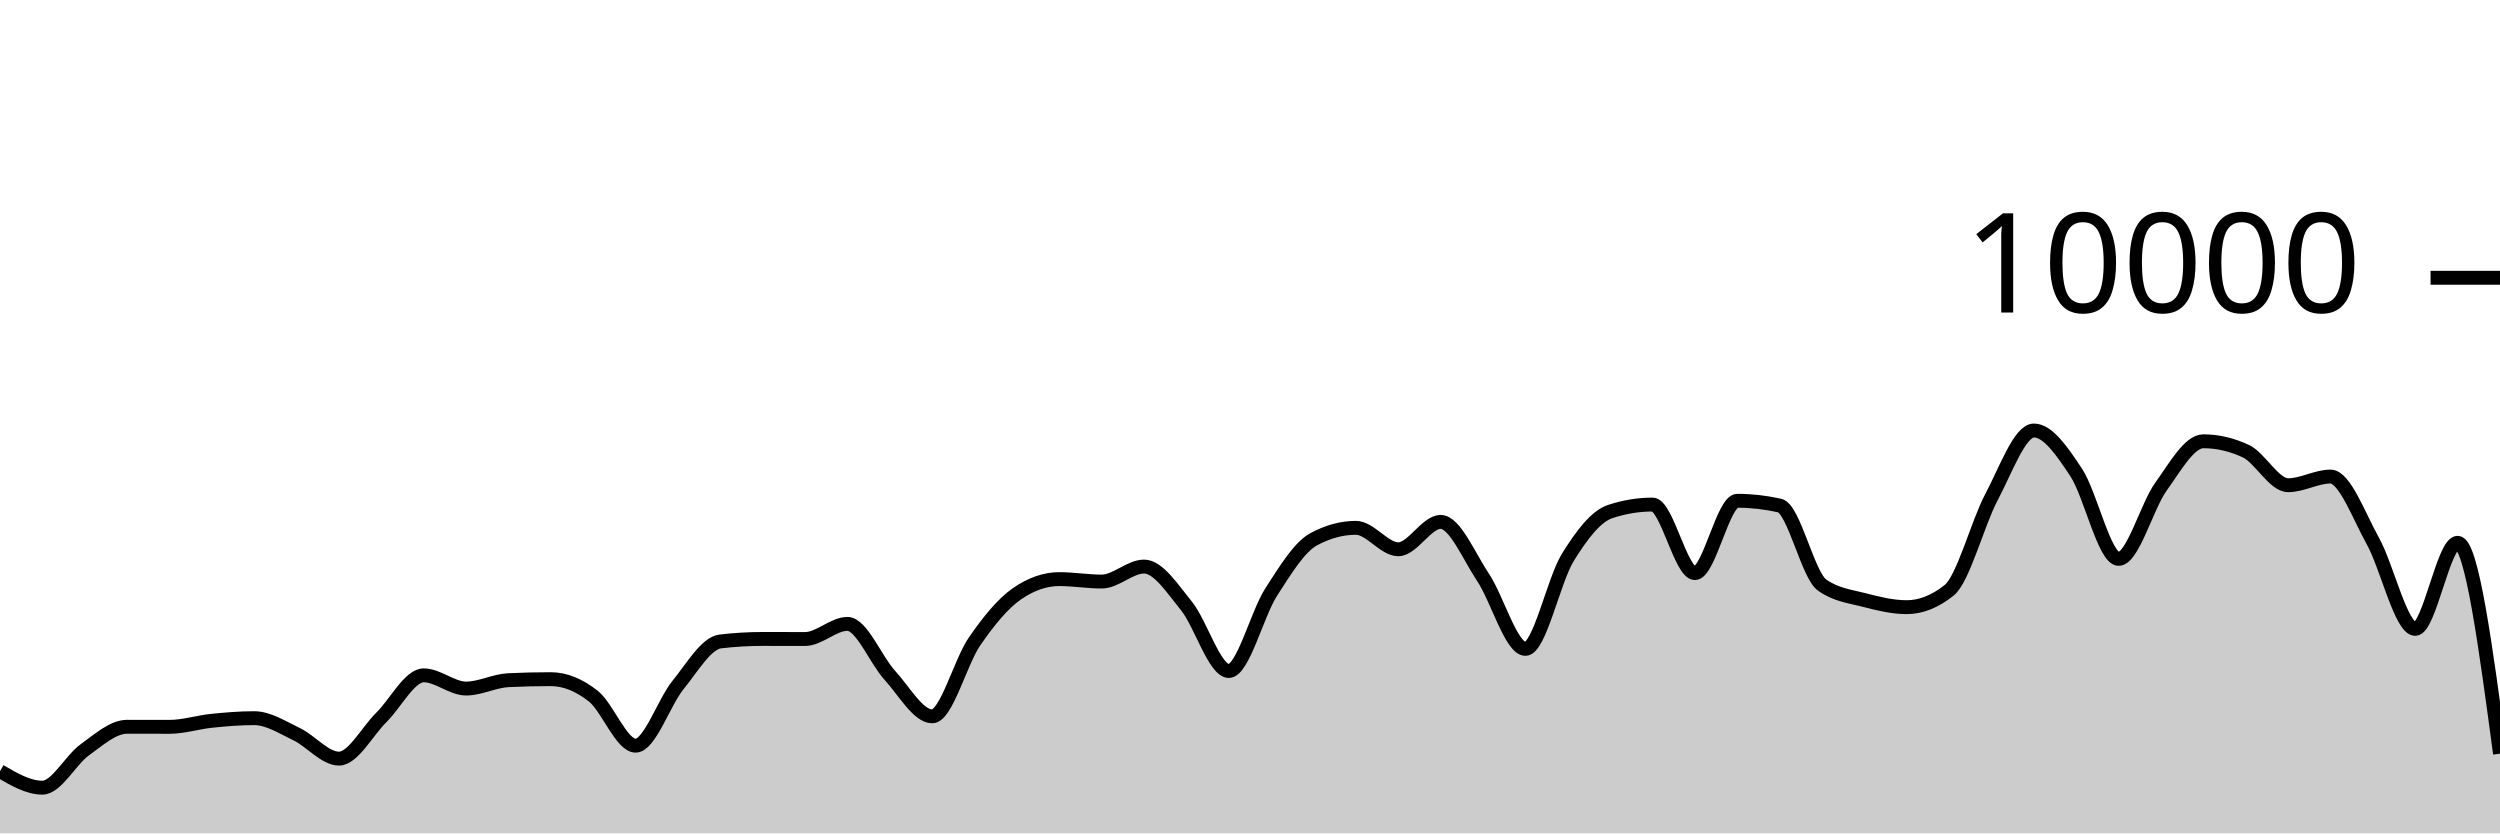
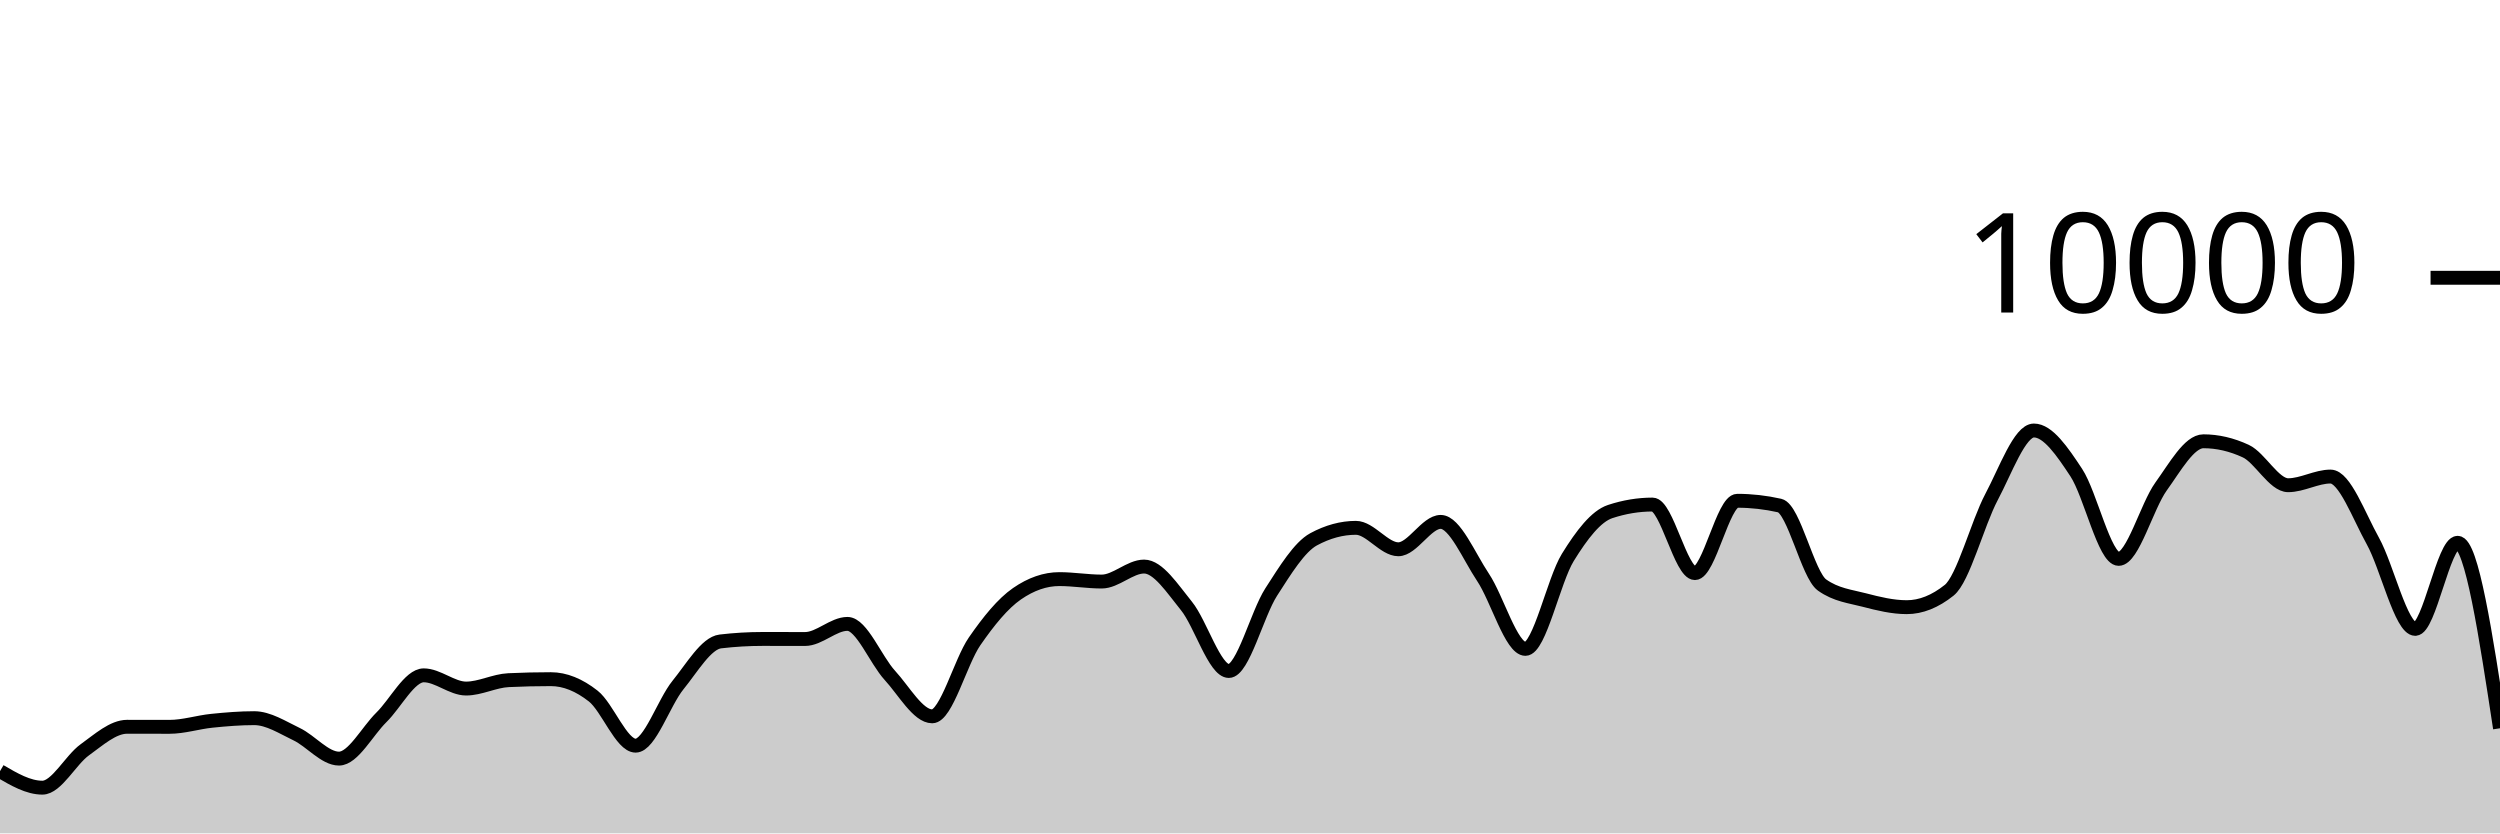
<svg xmlns="http://www.w3.org/2000/svg" viewBox="0 0 180 60">
  <g transform="translate(0,20)">
-     <path class="area" fill="rgba(0, 0, 0, 0.2)" d="M0,35.524C1.017,36.118,2.034,36.712,3.051,36.712C4.068,36.712,5.085,34.719,6.102,33.988C7.119,33.257,8.136,32.328,9.153,32.328C10.169,32.328,11.186,32.332,12.203,32.332C13.22,32.332,14.237,32,15.254,31.896C16.271,31.792,17.288,31.708,18.305,31.708C19.322,31.708,20.339,32.375,21.356,32.86C22.373,33.345,23.39,34.62,24.407,34.62C25.424,34.62,26.441,32.651,27.458,31.652C28.475,30.653,29.492,28.624,30.508,28.624C31.525,28.624,32.542,29.576,33.559,29.576C34.576,29.576,35.593,29.02,36.61,28.972C37.627,28.924,38.644,28.9,39.661,28.9C40.678,28.9,41.695,29.318,42.712,30.116C43.729,30.914,44.746,33.688,45.763,33.688C46.78,33.688,47.797,30.575,48.814,29.324C49.831,28.073,50.847,26.304,51.864,26.184C52.881,26.064,53.898,26.004,54.915,26.004C55.932,26.004,56.949,26.008,57.966,26.008C58.983,26.008,60,24.92,61.017,24.92C62.034,24.92,63.051,27.515,64.068,28.624C65.085,29.733,66.102,31.576,67.119,31.576C68.136,31.576,69.153,27.651,70.169,26.18C71.186,24.709,72.203,23.456,73.22,22.752C74.237,22.048,75.254,21.696,76.271,21.696C77.288,21.696,78.305,21.872,79.322,21.872C80.339,21.872,81.356,20.792,82.373,20.792C83.39,20.792,84.407,22.375,85.424,23.628C86.441,24.881,87.458,28.312,88.475,28.312C89.492,28.312,90.508,24.208,91.525,22.628C92.542,21.048,93.559,19.384,94.576,18.832C95.593,18.28,96.61,18.004,97.627,18.004C98.644,18.004,99.661,19.548,100.678,19.548C101.695,19.548,102.712,17.576,103.729,17.576C104.746,17.576,105.763,20.048,106.78,21.572C107.797,23.096,108.814,26.72,109.831,26.72C110.847,26.72,111.864,21.784,112.881,20.136C113.898,18.488,114.915,17.168,115.932,16.832C116.949,16.496,117.966,16.328,118.983,16.328C120,16.328,121.017,21.264,122.034,21.264C123.051,21.264,124.068,16.056,125.085,16.056C126.102,16.056,127.119,16.171,128.136,16.4C129.153,16.629,130.169,21.397,131.186,22.12C132.203,22.843,133.22,22.938,134.237,23.204C135.254,23.47,136.271,23.716,137.288,23.716C138.305,23.716,139.322,23.311,140.339,22.5C141.356,21.689,142.373,17.701,143.39,15.784C144.407,13.867,145.424,10.996,146.441,10.996C147.458,10.996,148.475,12.487,149.492,14.028C150.508,15.569,151.525,20.24,152.542,20.24C153.559,20.24,154.576,16.443,155.593,15.032C156.61,13.621,157.627,11.772,158.644,11.772C159.661,11.772,160.678,12.008,161.695,12.48C162.712,12.952,163.729,14.936,164.746,14.936C165.763,14.936,166.78,14.312,167.797,14.312C168.814,14.312,169.831,17.128,170.847,18.956C171.864,20.784,172.881,25.28,173.898,25.28C174.915,25.28,175.932,19.08,176.949,19.08C177.966,19.08,178.983,26.672,180,34.264L180,40C178.983,40,177.966,40,176.949,40C175.932,40,174.915,40,173.898,40C172.881,40,171.864,40,170.847,40C169.831,40,168.814,40,167.797,40C166.78,40,165.763,40,164.746,40C163.729,40,162.712,40,161.695,40C160.678,40,159.661,40,158.644,40C157.627,40,156.61,40,155.593,40C154.576,40,153.559,40,152.542,40C151.525,40,150.508,40,149.492,40C148.475,40,147.458,40,146.441,40C145.424,40,144.407,40,143.39,40C142.373,40,141.356,40,140.339,40C139.322,40,138.305,40,137.288,40C136.271,40,135.254,40,134.237,40C133.22,40,132.203,40,131.186,40C130.169,40,129.153,40,128.136,40C127.119,40,126.102,40,125.085,40C124.068,40,123.051,40,122.034,40C121.017,40,120,40,118.983,40C117.966,40,116.949,40,115.932,40C114.915,40,113.898,40,112.881,40C111.864,40,110.847,40,109.831,40C108.814,40,107.797,40,106.78,40C105.763,40,104.746,40,103.729,40C102.712,40,101.695,40,100.678,40C99.661,40,98.644,40,97.627,40C96.61,40,95.593,40,94.576,40C93.559,40,92.542,40,91.525,40C90.508,40,89.492,40,88.475,40C87.458,40,86.441,40,85.424,40C84.407,40,83.39,40,82.373,40C81.356,40,80.339,40,79.322,40C78.305,40,77.288,40,76.271,40C75.254,40,74.237,40,73.22,40C72.203,40,71.186,40,70.169,40C69.153,40,68.136,40,67.119,40C66.102,40,65.085,40,64.068,40C63.051,40,62.034,40,61.017,40C60,40,58.983,40,57.966,40C56.949,40,55.932,40,54.915,40C53.898,40,52.881,40,51.864,40C50.847,40,49.831,40,48.814,40C47.797,40,46.78,40,45.763,40C44.746,40,43.729,40,42.712,40C41.695,40,40.678,40,39.661,40C38.644,40,37.627,40,36.61,40C35.593,40,34.576,40,33.559,40C32.542,40,31.525,40,30.508,40C29.492,40,28.475,40,27.458,40C26.441,40,25.424,40,24.407,40C23.39,40,22.373,40,21.356,40C20.339,40,19.322,40,18.305,40C17.288,40,16.271,40,15.254,40C14.237,40,13.22,40,12.203,40C11.186,40,10.169,40,9.153,40C8.136,40,7.119,40,6.102,40C5.085,40,4.068,40,3.051,40C2.034,40,1.017,40,0,40Z" />
-     <path class="line" stroke="black" fill="none" d="M0,35.524C1.017,36.118,2.034,36.712,3.051,36.712C4.068,36.712,5.085,34.719,6.102,33.988C7.119,33.257,8.136,32.328,9.153,32.328C10.169,32.328,11.186,32.332,12.203,32.332C13.22,32.332,14.237,32,15.254,31.896C16.271,31.792,17.288,31.708,18.305,31.708C19.322,31.708,20.339,32.375,21.356,32.86C22.373,33.345,23.39,34.62,24.407,34.62C25.424,34.62,26.441,32.651,27.458,31.652C28.475,30.653,29.492,28.624,30.508,28.624C31.525,28.624,32.542,29.576,33.559,29.576C34.576,29.576,35.593,29.02,36.61,28.972C37.627,28.924,38.644,28.9,39.661,28.9C40.678,28.9,41.695,29.318,42.712,30.116C43.729,30.914,44.746,33.688,45.763,33.688C46.78,33.688,47.797,30.575,48.814,29.324C49.831,28.073,50.847,26.304,51.864,26.184C52.881,26.064,53.898,26.004,54.915,26.004C55.932,26.004,56.949,26.008,57.966,26.008C58.983,26.008,60,24.92,61.017,24.92C62.034,24.92,63.051,27.515,64.068,28.624C65.085,29.733,66.102,31.576,67.119,31.576C68.136,31.576,69.153,27.651,70.169,26.18C71.186,24.709,72.203,23.456,73.22,22.752C74.237,22.048,75.254,21.696,76.271,21.696C77.288,21.696,78.305,21.872,79.322,21.872C80.339,21.872,81.356,20.792,82.373,20.792C83.39,20.792,84.407,22.375,85.424,23.628C86.441,24.881,87.458,28.312,88.475,28.312C89.492,28.312,90.508,24.208,91.525,22.628C92.542,21.048,93.559,19.384,94.576,18.832C95.593,18.28,96.61,18.004,97.627,18.004C98.644,18.004,99.661,19.548,100.678,19.548C101.695,19.548,102.712,17.576,103.729,17.576C104.746,17.576,105.763,20.048,106.78,21.572C107.797,23.096,108.814,26.72,109.831,26.72C110.847,26.72,111.864,21.784,112.881,20.136C113.898,18.488,114.915,17.168,115.932,16.832C116.949,16.496,117.966,16.328,118.983,16.328C120,16.328,121.017,21.264,122.034,21.264C123.051,21.264,124.068,16.056,125.085,16.056C126.102,16.056,127.119,16.171,128.136,16.4C129.153,16.629,130.169,21.397,131.186,22.12C132.203,22.843,133.22,22.938,134.237,23.204C135.254,23.47,136.271,23.716,137.288,23.716C138.305,23.716,139.322,23.311,140.339,22.5C141.356,21.689,142.373,17.701,143.39,15.784C144.407,13.867,145.424,10.996,146.441,10.996C147.458,10.996,148.475,12.487,149.492,14.028C150.508,15.569,151.525,20.24,152.542,20.24C153.559,20.24,154.576,16.443,155.593,15.032C156.61,13.621,157.627,11.772,158.644,11.772C159.661,11.772,160.678,12.008,161.695,12.48C162.712,12.952,163.729,14.936,164.746,14.936C165.763,14.936,166.78,14.312,167.797,14.312C168.814,14.312,169.831,17.128,170.847,18.956C171.864,20.784,172.881,25.28,173.898,25.28C174.915,25.28,175.932,19.08,176.949,19.08C177.966,19.08,178.983,26.672,180,34.264" />
+     <path class="area" fill="rgba(0, 0, 0, 0.2)" d="M0,35.524C1.017,36.118,2.034,36.712,3.051,36.712C4.068,36.712,5.085,34.719,6.102,33.988C7.119,33.257,8.136,32.328,9.153,32.328C10.169,32.328,11.186,32.332,12.203,32.332C13.22,32.332,14.237,32,15.254,31.896C16.271,31.792,17.288,31.708,18.305,31.708C19.322,31.708,20.339,32.375,21.356,32.86C22.373,33.345,23.39,34.62,24.407,34.62C25.424,34.62,26.441,32.651,27.458,31.652C28.475,30.653,29.492,28.624,30.508,28.624C31.525,28.624,32.542,29.576,33.559,29.576C34.576,29.576,35.593,29.02,36.61,28.972C37.627,28.924,38.644,28.9,39.661,28.9C40.678,28.9,41.695,29.318,42.712,30.116C43.729,30.914,44.746,33.688,45.763,33.688C46.78,33.688,47.797,30.575,48.814,29.324C49.831,28.073,50.847,26.304,51.864,26.184C52.881,26.064,53.898,26.004,54.915,26.004C55.932,26.004,56.949,26.008,57.966,26.008C58.983,26.008,60,24.92,61.017,24.92C62.034,24.92,63.051,27.515,64.068,28.624C65.085,29.733,66.102,31.576,67.119,31.576C68.136,31.576,69.153,27.651,70.169,26.18C71.186,24.709,72.203,23.456,73.22,22.752C74.237,22.048,75.254,21.696,76.271,21.696C77.288,21.696,78.305,21.872,79.322,21.872C80.339,21.872,81.356,20.792,82.373,20.792C83.39,20.792,84.407,22.375,85.424,23.628C86.441,24.881,87.458,28.312,88.475,28.312C89.492,28.312,90.508,24.208,91.525,22.628C92.542,21.048,93.559,19.384,94.576,18.832C95.593,18.28,96.61,18.004,97.627,18.004C98.644,18.004,99.661,19.548,100.678,19.548C101.695,19.548,102.712,17.576,103.729,17.576C104.746,17.576,105.763,20.048,106.78,21.572C107.797,23.096,108.814,26.72,109.831,26.72C110.847,26.72,111.864,21.784,112.881,20.136C113.898,18.488,114.915,17.168,115.932,16.832C116.949,16.496,117.966,16.328,118.983,16.328C120,16.328,121.017,21.264,122.034,21.264C123.051,21.264,124.068,16.056,125.085,16.056C126.102,16.056,127.119,16.171,128.136,16.4C129.153,16.629,130.169,21.397,131.186,22.12C132.203,22.843,133.22,22.938,134.237,23.204C135.254,23.47,136.271,23.716,137.288,23.716C138.305,23.716,139.322,23.311,140.339,22.5C141.356,21.689,142.373,17.701,143.39,15.784C144.407,13.867,145.424,10.996,146.441,10.996C147.458,10.996,148.475,12.487,149.492,14.028C150.508,15.569,151.525,20.24,152.542,20.24C153.559,20.24,154.576,16.443,155.593,15.032C156.61,13.621,157.627,11.772,158.644,11.772C159.661,11.772,160.678,12.008,161.695,12.48C162.712,12.952,163.729,14.936,164.746,14.936C165.763,14.936,166.78,14.312,167.797,14.312C168.814,14.312,169.831,17.128,170.847,18.956C171.864,20.784,172.881,25.28,173.898,25.28C174.915,25.28,175.932,19.08,176.949,19.08C177.966,19.08,178.983,25.758,180,32.436L180,40C178.983,40,177.966,40,176.949,40C175.932,40,174.915,40,173.898,40C172.881,40,171.864,40,170.847,40C169.831,40,168.814,40,167.797,40C166.78,40,165.763,40,164.746,40C163.729,40,162.712,40,161.695,40C160.678,40,159.661,40,158.644,40C157.627,40,156.61,40,155.593,40C154.576,40,153.559,40,152.542,40C151.525,40,150.508,40,149.492,40C148.475,40,147.458,40,146.441,40C145.424,40,144.407,40,143.39,40C142.373,40,141.356,40,140.339,40C139.322,40,138.305,40,137.288,40C136.271,40,135.254,40,134.237,40C133.22,40,132.203,40,131.186,40C130.169,40,129.153,40,128.136,40C127.119,40,126.102,40,125.085,40C124.068,40,123.051,40,122.034,40C121.017,40,120,40,118.983,40C117.966,40,116.949,40,115.932,40C114.915,40,113.898,40,112.881,40C111.864,40,110.847,40,109.831,40C108.814,40,107.797,40,106.78,40C105.763,40,104.746,40,103.729,40C102.712,40,101.695,40,100.678,40C99.661,40,98.644,40,97.627,40C96.61,40,95.593,40,94.576,40C93.559,40,92.542,40,91.525,40C90.508,40,89.492,40,88.475,40C87.458,40,86.441,40,85.424,40C84.407,40,83.39,40,82.373,40C81.356,40,80.339,40,79.322,40C78.305,40,77.288,40,76.271,40C75.254,40,74.237,40,73.22,40C72.203,40,71.186,40,70.169,40C69.153,40,68.136,40,67.119,40C66.102,40,65.085,40,64.068,40C63.051,40,62.034,40,61.017,40C60,40,58.983,40,57.966,40C56.949,40,55.932,40,54.915,40C53.898,40,52.881,40,51.864,40C50.847,40,49.831,40,48.814,40C47.797,40,46.78,40,45.763,40C44.746,40,43.729,40,42.712,40C41.695,40,40.678,40,39.661,40C38.644,40,37.627,40,36.61,40C35.593,40,34.576,40,33.559,40C32.542,40,31.525,40,30.508,40C29.492,40,28.475,40,27.458,40C26.441,40,25.424,40,24.407,40C23.39,40,22.373,40,21.356,40C20.339,40,19.322,40,18.305,40C17.288,40,16.271,40,15.254,40C14.237,40,13.22,40,12.203,40C11.186,40,10.169,40,9.153,40C8.136,40,7.119,40,6.102,40C5.085,40,4.068,40,3.051,40C2.034,40,1.017,40,0,40Z" />
+     <path class="line" stroke="black" fill="none" d="M0,35.524C1.017,36.118,2.034,36.712,3.051,36.712C4.068,36.712,5.085,34.719,6.102,33.988C7.119,33.257,8.136,32.328,9.153,32.328C10.169,32.328,11.186,32.332,12.203,32.332C13.22,32.332,14.237,32,15.254,31.896C16.271,31.792,17.288,31.708,18.305,31.708C19.322,31.708,20.339,32.375,21.356,32.86C22.373,33.345,23.39,34.62,24.407,34.62C25.424,34.62,26.441,32.651,27.458,31.652C28.475,30.653,29.492,28.624,30.508,28.624C31.525,28.624,32.542,29.576,33.559,29.576C34.576,29.576,35.593,29.02,36.61,28.972C37.627,28.924,38.644,28.9,39.661,28.9C40.678,28.9,41.695,29.318,42.712,30.116C43.729,30.914,44.746,33.688,45.763,33.688C46.78,33.688,47.797,30.575,48.814,29.324C49.831,28.073,50.847,26.304,51.864,26.184C52.881,26.064,53.898,26.004,54.915,26.004C55.932,26.004,56.949,26.008,57.966,26.008C58.983,26.008,60,24.92,61.017,24.92C62.034,24.92,63.051,27.515,64.068,28.624C65.085,29.733,66.102,31.576,67.119,31.576C68.136,31.576,69.153,27.651,70.169,26.18C71.186,24.709,72.203,23.456,73.22,22.752C74.237,22.048,75.254,21.696,76.271,21.696C77.288,21.696,78.305,21.872,79.322,21.872C80.339,21.872,81.356,20.792,82.373,20.792C83.39,20.792,84.407,22.375,85.424,23.628C86.441,24.881,87.458,28.312,88.475,28.312C89.492,28.312,90.508,24.208,91.525,22.628C92.542,21.048,93.559,19.384,94.576,18.832C95.593,18.28,96.61,18.004,97.627,18.004C98.644,18.004,99.661,19.548,100.678,19.548C101.695,19.548,102.712,17.576,103.729,17.576C104.746,17.576,105.763,20.048,106.78,21.572C107.797,23.096,108.814,26.72,109.831,26.72C110.847,26.72,111.864,21.784,112.881,20.136C113.898,18.488,114.915,17.168,115.932,16.832C116.949,16.496,117.966,16.328,118.983,16.328C120,16.328,121.017,21.264,122.034,21.264C123.051,21.264,124.068,16.056,125.085,16.056C126.102,16.056,127.119,16.171,128.136,16.4C129.153,16.629,130.169,21.397,131.186,22.12C132.203,22.843,133.22,22.938,134.237,23.204C135.254,23.47,136.271,23.716,137.288,23.716C138.305,23.716,139.322,23.311,140.339,22.5C141.356,21.689,142.373,17.701,143.39,15.784C144.407,13.867,145.424,10.996,146.441,10.996C147.458,10.996,148.475,12.487,149.492,14.028C150.508,15.569,151.525,20.24,152.542,20.24C153.559,20.24,154.576,16.443,155.593,15.032C156.61,13.621,157.627,11.772,158.644,11.772C159.661,11.772,160.678,12.008,161.695,12.48C162.712,12.952,163.729,14.936,164.746,14.936C165.763,14.936,166.78,14.312,167.797,14.312C168.814,14.312,169.831,17.128,170.847,18.956C171.864,20.784,172.881,25.28,173.898,25.28C174.915,25.28,175.932,19.08,176.949,19.08C177.966,19.08,178.983,25.758,180,32.436" />
    <path class="axis-ceiling" stroke-width="1" stroke="black" fill="none" d="M175,0L180,0" />
    <text class="axis-ceiling-label" font-family="sans-serif" text-anchor="end" font-size="10px" x="170" y="2.5">10000</text>
  </g>
</svg>
